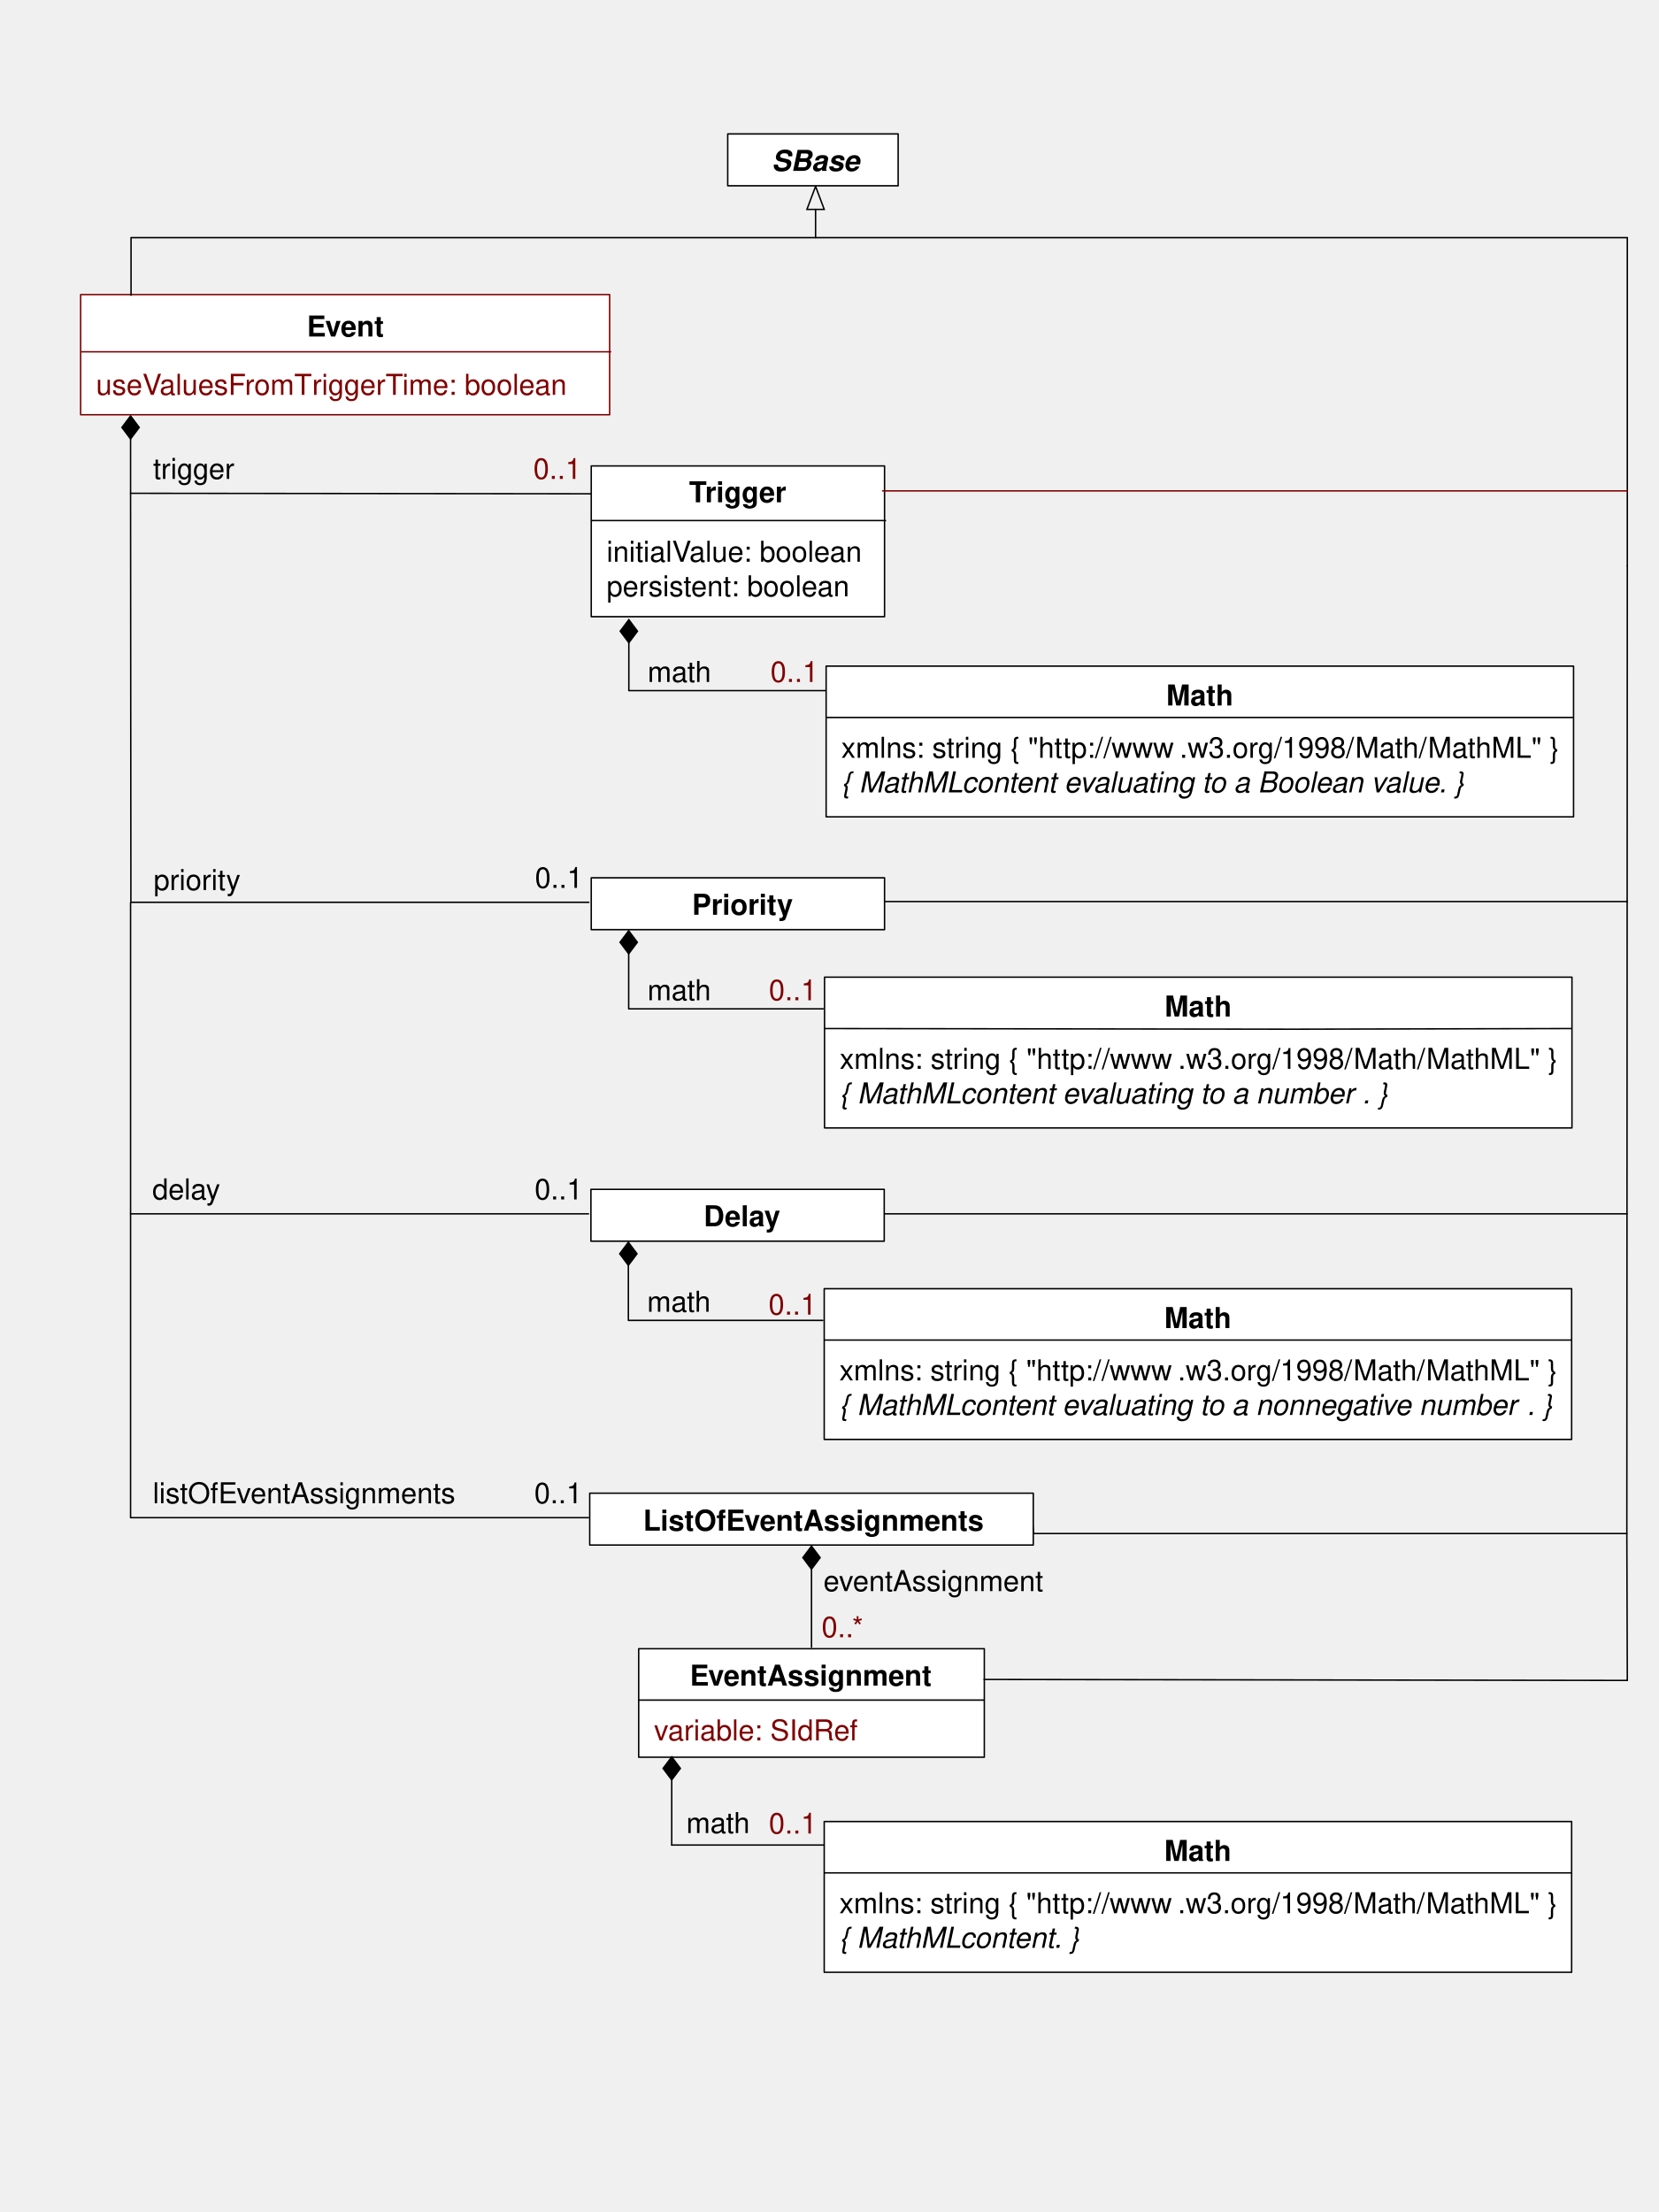
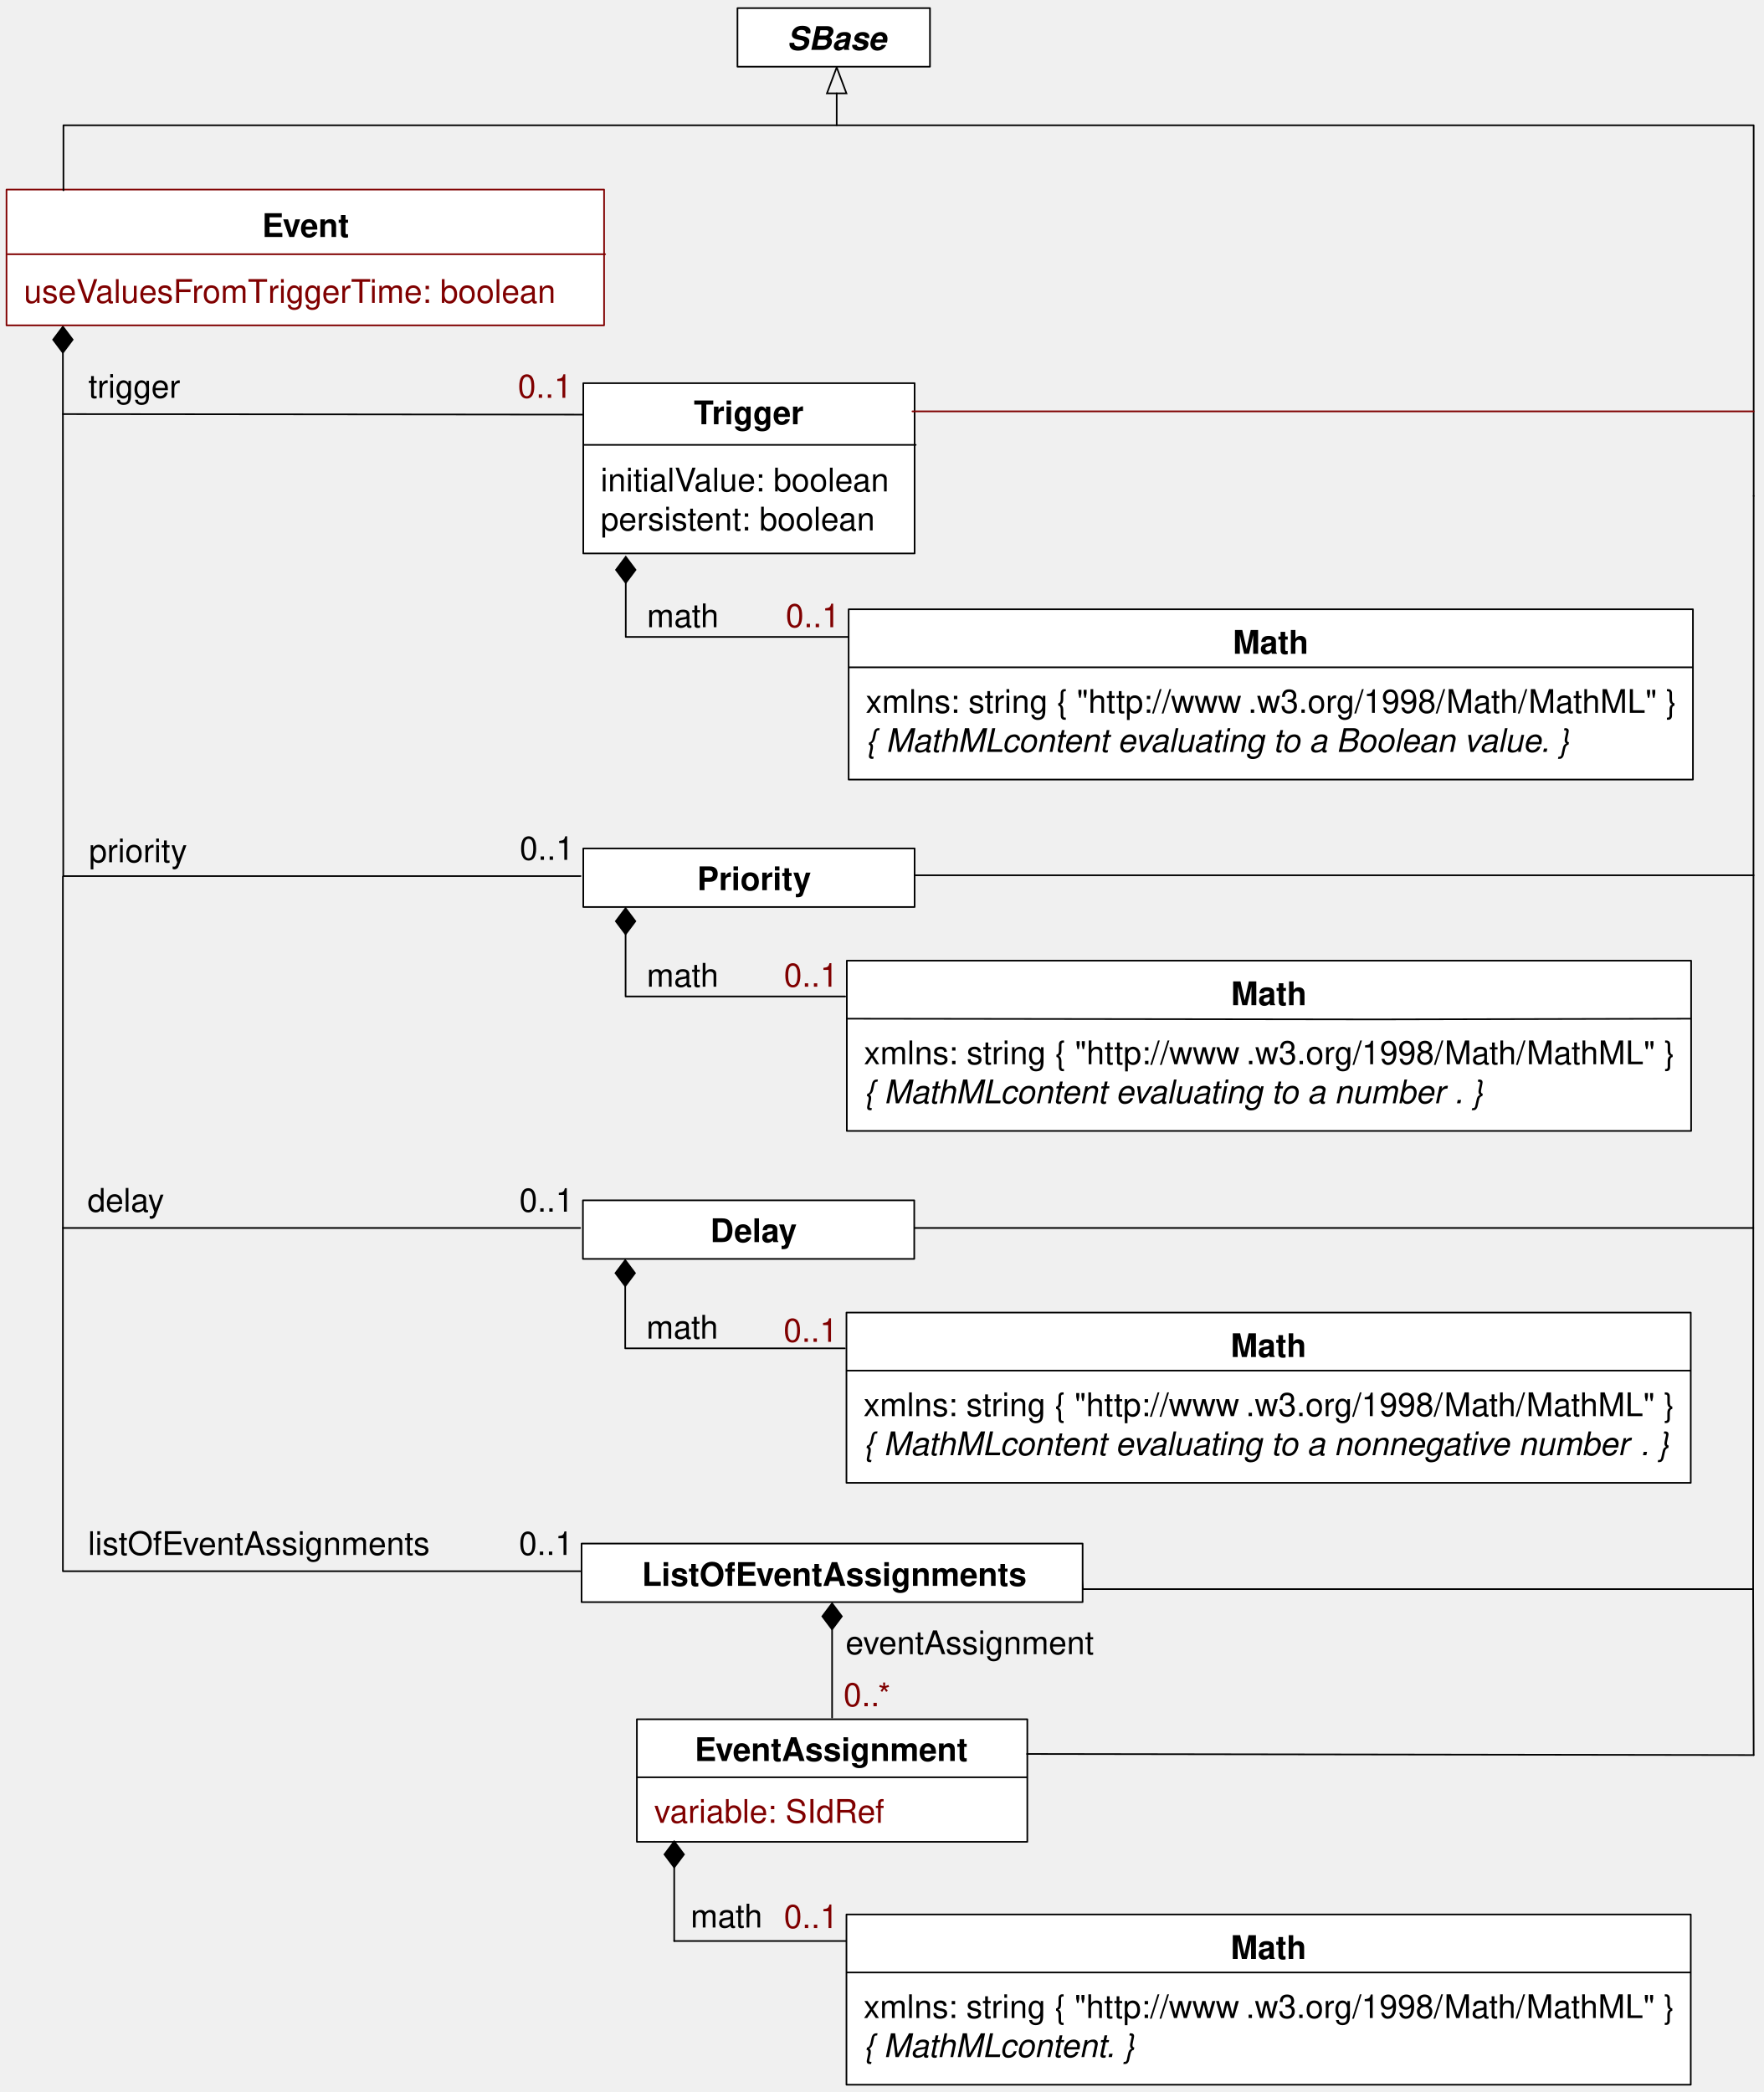
- <svg xmlns="http://www.w3.org/2000/svg" version="1.1" viewBox="0 0 576 768" width="48pc" height="64pc">
+ <svg xmlns="http://www.w3.org/2000/svg" version="1.1" viewBox="26 44 542 643" width="542pt" height="643pt">
  <defs>
    <font-face font-family="Helvetica" font-size="10" units-per-em="1000" underline-position="-75.684" underline-thickness="49.316" slope="0" x-height="532.227" cap-height="719.727" ascent="770.02" descent="-229.98" font-weight="bold">
      <font-face-src>
        <font-face-name name="Helvetica-Bold" />
      </font-face-src>
    </font-face>
    <font-face font-family="Helvetica" font-size="10" units-per-em="1000" underline-position="-75.684" underline-thickness="49.316" slope="0" x-height="522.949" cap-height="717.285" ascent="770.02" descent="-229.98" font-weight="500">
      <font-face-src>
        <font-face-name name="Helvetica" />
      </font-face-src>
    </font-face>
    <font-face font-family="Helvetica" font-size="10" units-per-em="1000" underline-position="-75.684" underline-thickness="49.316" slope="-1200" x-height="522.949" cap-height="717.285" ascent="770.02" descent="-229.98" font-style="italic" font-weight="500">
      <font-face-src>
        <font-face-name name="Helvetica-Oblique" />
      </font-face-src>
    </font-face>
    <marker orient="auto" overflow="visible" markerUnits="strokeWidth" id="FilledDiamond_Marker" viewBox="-17 -7 18 14" markerWidth="18" markerHeight="14" color="black">
      <g>
        <path d="M -16 0 L -8 6 L 0 0 L -8 -6 Z" fill="currentColor" stroke="currentColor" stroke-width="1" />
      </g>
    </marker>
    <marker orient="auto" overflow="visible" markerUnits="strokeWidth" id="Arrow_Marker" viewBox="-18 -8 19 16" markerWidth="19" markerHeight="16" color="black">
      <g>
        <path d="M -16 0 L 0 6 L 0 -6 Z" fill="none" stroke="currentColor" stroke-width="1" />
      </g>
    </marker>
    <font-face font-family="Helvetica" font-size="10" units-per-em="1000" underline-position="-75.684" underline-thickness="49.316" slope="-1200" x-height="539.551" cap-height="719.727" ascent="770.02" descent="-229.98" font-style="italic" font-weight="bold">
      <font-face-src>
        <font-face-name name="Helvetica-BoldOblique" />
      </font-face-src>
    </font-face>
    <marker orient="auto" overflow="visible" markerUnits="strokeWidth" id="FilledDiamond_Marker_2" viewBox="-18 -8 19 16" markerWidth="19" markerHeight="16" color="black">
      <g>
        <path d="M -16 0 L -8 6 L 0 0 L -8 -6 Z" fill="currentColor" stroke="currentColor" stroke-width="1" />
      </g>
    </marker>
  </defs>
  <g stroke="none" stroke-opacity="1" stroke-dasharray="none" fill="none" fill-opacity="1">
    <g>
      <rect x="286.833" y="231.274" width="259.5" height="52.333" fill="white" />
      <rect x="286.833" y="231.274" width="259.5" height="52.333" stroke="black" stroke-linecap="round" stroke-linejoin="round" stroke-width=".5" />
      <text transform="translate(404.583 234.941)" fill="black">
        <tspan font-family="Helvetica" font-size="10" font-weight="bold" x=".335" y="10" textLength="23.33">Math</tspan>
      </text>
      <line x1="286.999" y1="249.107" x2="546.165" y2="249.107" stroke="black" stroke-linecap="round" stroke-linejoin="round" stroke-width=".5" />
      <text transform="translate(292.083 253.107)" fill="black">
        <tspan font-family="Helvetica" font-size="10" font-weight="500" x="0" y="10" textLength="118.027">xmlns: string  { "http://www</tspan>
        <tspan font-family="Helvetica" font-size="10" font-weight="500" x="117.48" y="10" textLength="131.396">.w3.org/1998/Math/MathML" }</tspan>
        <tspan font-family="Helvetica" font-size="10" font-style="italic" font-weight="500" x="0" y="22" textLength="42.241">{ MathML</tspan>
        <tspan font-family="Helvetica" font-size="10" font-style="italic" font-weight="500" x="41.875" y="22" textLength="178.467"> content evaluating to a Boolean value. }</tspan>
      </text>
      <path d="M 218.333 223.149 L 218.333 239.774 L 286.708 239.774" marker-start="url(#FilledDiamond_Marker)" stroke="black" stroke-linecap="round" stroke-linejoin="round" stroke-width=".5" />
      <text transform="translate(224.458 226.774)" fill="black">
        <tspan font-family="Helvetica" font-size="10" font-weight="500" x=".384" y="10" textLength="22.231">math</tspan>
      </text>
      <line x1="283.166" y1="72.701" x2="283.166" y2="82.501" marker-start="url(#Arrow_Marker)" stroke="black" stroke-linecap="round" stroke-linejoin="round" stroke-width=".5" />
      <rect x="252.666" y="46.501" width="59.167" height="18" fill="white" />
      <rect x="252.666" y="46.501" width="59.167" height="18" stroke="black" stroke-linecap="round" stroke-linejoin="round" stroke-width=".5" />
      <text transform="translate(267.666 49.3346)" fill="black">
        <tspan font-family="Helvetica" font-size="10" font-style="italic" font-weight="bold" x=".212" y="10" textLength="30.576">SBase</tspan>
      </text>
      <text transform="translate(52.8332 156.274)" fill="black">
        <tspan font-family="Helvetica" font-size="10" font-weight="500" x=".328" y="10" textLength="28.345">trigger</tspan>
      </text>
      <path d="M 45.333 152.399 L 45.333 171.274 L 206.334 171.44" marker-start="url(#FilledDiamond_Marker)" stroke="black" stroke-linecap="round" stroke-linejoin="round" stroke-width=".5" />
      <rect x="28" y="102.273" width="183.667" height="41.727" fill="white" />
      <rect x="28" y="102.273" width="183.667" height="41.727" stroke="maroon" stroke-linecap="round" stroke-linejoin="round" stroke-width=".5" />
      <text transform="translate(106.1667 106.8353)" fill="black">
        <tspan font-family="Helvetica" font-size="10" font-weight="bold" x=".384" y="10" textLength="27.231">Event</tspan>
      </text>
      <line x1="28.333" y1="122.138" x2="212" y2="122.138" stroke="maroon" stroke-linecap="round" stroke-linejoin="round" stroke-width=".5" />
      <text transform="translate(33.3333 127.0847)" fill="maroon">
        <tspan font-family="Helvetica" font-size="10" font-weight="500" fill="maroon" x="0" y="10" textLength="22.793">useV</tspan>
        <tspan font-family="Helvetica" font-size="10" font-weight="500" fill="maroon" x="22.056" y="10" textLength="53.345">aluesFromT</tspan>
        <tspan font-family="Helvetica" font-size="10" font-weight="500" fill="maroon" x="75.034" y="10" textLength="31.675">riggerT</tspan>
        <tspan font-family="Helvetica" font-size="10" font-weight="500" fill="maroon" x="106.343" y="10" textLength="60.039">ime: boolean </tspan>
      </text>
      <rect x="286.166" y="447.433" width="259.5" height="52.333" fill="white" />
      <rect x="286.166" y="447.433" width="259.5" height="52.333" stroke="black" stroke-linecap="round" stroke-linejoin="round" stroke-width=".5" />
      <text transform="translate(403.916 451.1)" fill="black">
        <tspan font-family="Helvetica" font-size="10" font-weight="bold" x=".335" y="10" textLength="23.33">Math</tspan>
      </text>
      <line x1="286.332" y1="465.266" x2="545.498" y2="465.266" stroke="black" stroke-linecap="round" stroke-linejoin="round" stroke-width=".5" />
      <text transform="translate(291.416 469.266)" fill="black">
        <tspan font-family="Helvetica" font-size="10" font-weight="500" x="0" y="10" textLength="118.027">xmlns: string  { "http://www</tspan>
        <tspan font-family="Helvetica" font-size="10" font-weight="500" x="117.48" y="10" textLength="131.396">.w3.org/1998/Math/MathML" }</tspan>
        <tspan font-family="Helvetica" font-size="10" font-style="italic" font-weight="500" x="0" y="22" textLength="42.241">{ MathML</tspan>
        <tspan font-family="Helvetica" font-size="10" font-style="italic" font-weight="500" x="41.875" y="22" textLength="197.363"> content evaluating to a nonnegative number</tspan>
        <tspan font-family="Helvetica" font-size="10" font-style="italic" font-weight="500" x="238.691" y="22" textLength="8.896">. }</tspan>
      </text>
      <rect x="221.75" y="572.433" width="120" height="37.667" fill="white" />
      <rect x="221.75" y="572.433" width="120" height="37.667" stroke="black" stroke-linecap="round" stroke-linejoin="round" stroke-width=".5" />
      <text transform="translate(239.25 575.266)" fill="black">
        <tspan font-family="Helvetica" font-size="10" font-weight="bold" x=".269" y="10" textLength="84.463">EventAssignment</tspan>
      </text>
      <line x1="221.916" y1="590.266" x2="341.583" y2="590.266" stroke="black" stroke-linecap="round" stroke-linejoin="round" stroke-width=".5" />
      <text transform="translate(227.083 594.266)" fill="maroon">
        <tspan font-family="Helvetica" font-size="10" font-weight="500" fill="maroon" x="0" y="10" textLength="71.147">variable: SIdRef</tspan>
      </text>
      <line x1="233.223" y1="617.975" x2="233.223" y2="640.6" marker-start="url(#FilledDiamond_Marker_2)" stroke="black" stroke-linecap="round" stroke-linejoin="round" stroke-width=".5" />
      <text transform="translate(237.89 626.433)" fill="black">
        <tspan font-family="Helvetica" font-size="10" font-weight="500" x=".384" y="10" textLength="22.231">math</tspan>
      </text>
      <line x1="281.75" y1="544.808" x2="281.75" y2="571.933" marker-start="url(#FilledDiamond_Marker_2)" stroke="black" stroke-linecap="round" stroke-linejoin="round" stroke-width=".5" />
      <text transform="translate(285.75 542.433)" fill="black">
        <tspan font-family="Helvetica" font-size="10" font-weight="500" x=".146" y="10" textLength="76.709">eventAssignment</tspan>
      </text>
      <text transform="translate(284.75 558.433)" fill="maroon">
        <tspan font-family="Helvetica" font-size="10" font-weight="500" fill="maroon" x=".495" y="10" textLength="15.01">0..*</tspan>
      </text>
      <path d="M 218.166 439.308 L 218.166 458.433 L 285.666 458.433" marker-start="url(#FilledDiamond_Marker)" stroke="black" stroke-linecap="round" stroke-linejoin="round" stroke-width=".5" />
      <text transform="translate(224.291 445.433)" fill="black">
        <tspan font-family="Helvetica" font-size="10" font-weight="500" x=".384" y="10" textLength="22.231">math</tspan>
      </text>
      <text transform="translate(52.8332 511.933)" fill="black">
        <tspan font-family="Helvetica" font-size="10" font-weight="500" x=".202" y="10" textLength="105.596">listOfEventAssignments</tspan>
      </text>
      <path d="M 45.333 421.433 L 45.333 526.933 L 204.333 526.933" stroke="black" stroke-linecap="round" stroke-linejoin="round" stroke-width=".5" />
      <path d="M 45.333 313.433 L 45.333 421.433 L 204.333 421.433" stroke="black" stroke-linecap="round" stroke-linejoin="round" stroke-width=".5" />
      <text transform="translate(52.8332 406.433)" fill="black">
        <tspan font-family="Helvetica" font-size="10" font-weight="500" x=".047" y="10" textLength="23.906">delay</tspan>
      </text>
      <path d="M 358.833 532.433 L 564.833 532.433 L 565 196.44" stroke="black" stroke-linecap="round" stroke-linejoin="round" stroke-width=".5" />
      <line x1="306.333" y1="421.433" x2="564.888" y2="421.434" stroke="black" stroke-linecap="round" stroke-linejoin="round" stroke-width=".5" />
      <text transform="translate(185.458 406.433)" fill="black">
        <tspan font-family="Helvetica" font-size="10" font-weight="500" x=".16" y="10" textLength="16.68">0..1</tspan>
      </text>
      <line x1="341.666" y1="583.1" x2="565" y2="583.44" stroke="black" stroke-linecap="round" stroke-linejoin="round" stroke-width=".5" />
      <line x1="564.833" y1="532.433" x2="565" y2="583.44" stroke="black" stroke-linecap="round" stroke-linejoin="round" stroke-width=".5" />
      <line x1="233.223" y1="640.6" x2="286" y2="640.6" stroke="black" stroke-linecap="round" stroke-linejoin="round" stroke-width=".5" />
      <line x1="358.833" y1="532.433" x2="358.333" y2="526.933" stroke="black" stroke-linecap="round" stroke-linejoin="round" stroke-width=".5" />
      <rect x="204.75" y="518.433" width="154" height="18" fill="white" />
      <rect x="204.75" y="518.433" width="154" height="18" stroke="black" stroke-linecap="round" stroke-linejoin="round" stroke-width=".5" />
      <text transform="translate(221.647 521.433)" fill="black">
        <tspan font-family="Helvetica" font-size="10" font-weight="bold" x="1.647" y="10" textLength="118.911">ListOfEventAssignments</tspan>
      </text>
      <rect x="286.166" y="632.433" width="259.5" height="52.333" fill="white" />
      <rect x="286.166" y="632.433" width="259.5" height="52.333" stroke="black" stroke-linecap="round" stroke-linejoin="round" stroke-width=".5" />
      <text transform="translate(403.916 636.1)" fill="black">
        <tspan font-family="Helvetica" font-size="10" font-weight="bold" x=".335" y="10" textLength="23.33">Math</tspan>
      </text>
      <line x1="286.332" y1="650.266" x2="545.498" y2="650.266" stroke="black" stroke-linecap="round" stroke-linejoin="round" stroke-width=".5" />
      <text transform="translate(291.416 654.266)" fill="black">
        <tspan font-family="Helvetica" font-size="10" font-weight="500" x="0" y="10" textLength="118.027">xmlns: string  { "http://www</tspan>
        <tspan font-family="Helvetica" font-size="10" font-weight="500" x="117.48" y="10" textLength="131.396">.w3.org/1998/Math/MathML" }</tspan>
        <tspan font-family="Helvetica" font-size="10" font-style="italic" font-weight="500" x="0" y="22" textLength="42.241">{ MathML</tspan>
        <tspan font-family="Helvetica" font-size="10" font-style="italic" font-weight="500" x="41.875" y="22" textLength="44.478"> content. }</tspan>
      </text>
      <rect x="205.166" y="412.933" width="101.833" height="18" fill="white" />
      <rect x="205.166" y="412.933" width="101.833" height="18" stroke="black" stroke-linecap="round" stroke-linejoin="round" stroke-width=".5" />
      <text transform="translate(229.54 415.766)" fill="black">
        <tspan font-family="Helvetica" font-size="10" font-weight="bold" x="14.777" y="10" textLength="26.685">Delay</tspan>
      </text>
      <text transform="translate(185.333 511.933)" fill="black">
        <tspan font-family="Helvetica" font-size="10" font-weight="500" x=".16" y="10" textLength="16.68">0..1</tspan>
      </text>
      <rect x="286.278" y="339.274" width="259.5" height="52.333" fill="white" />
      <rect x="286.278" y="339.274" width="259.5" height="52.333" stroke="black" stroke-linecap="round" stroke-linejoin="round" stroke-width=".5" />
      <rect x="402.028" y="342.941" width="28" height="12" stroke="white" stroke-linecap="round" stroke-linejoin="round" stroke-width=".5" />
      <text transform="translate(404.028 342.941)" fill="black">
        <tspan font-family="Helvetica" font-size="10" font-weight="bold" x=".335" y="10" textLength="23.33">Math</tspan>
      </text>
      <path d="M 286.444 357.107 L 449.333 357.333 L 545.61 357.107" stroke="black" stroke-linecap="round" stroke-linejoin="round" stroke-width=".5" />
      <rect x="289.528" y="361.107" width="253" height="24" stroke="white" stroke-linecap="round" stroke-linejoin="round" stroke-width=".5" />
      <text transform="translate(291.528 361.107)" fill="black">
        <tspan font-family="Helvetica" font-size="10" font-weight="500" x="0" y="10" textLength="118.027">xmlns: string  { "http://www</tspan>
        <tspan font-family="Helvetica" font-size="10" font-weight="500" x="117.48" y="10" textLength="131.396">.w3.org/1998/Math/MathML" }</tspan>
        <tspan font-family="Helvetica" font-size="10" font-style="italic" font-weight="500" x="0" y="22" textLength="42.241">{ MathML</tspan>
        <tspan font-family="Helvetica" font-size="10" font-style="italic" font-weight="500" x="41.875" y="22" textLength="140.093"> content evaluating to a number</tspan>
        <tspan font-family="Helvetica" font-size="10" font-style="italic" font-weight="500" x="181.421" y="22" textLength="8.896">. }</tspan>
      </text>
      <path d="M 218.278 331.149 L 218.278 350.274 L 285.778 350.274" marker-start="url(#FilledDiamond_Marker)" stroke="black" stroke-linecap="round" stroke-linejoin="round" stroke-width=".5" />
      <text transform="translate(224.403 337.274)" fill="black">
        <tspan font-family="Helvetica" font-size="10" font-weight="500" x=".384" y="10" textLength="22.231">math</tspan>
      </text>
      <path d="M 45.333 171.274 L 45.445 313.274 L 204.445 313.274" stroke="black" stroke-linecap="round" stroke-linejoin="round" stroke-width=".5" />
      <line x1="306.445" y1="313.02" x2="565" y2="313.021" stroke="black" stroke-linecap="round" stroke-linejoin="round" stroke-width=".5" />
      <text transform="translate(185.57 298.274)" fill="black">
        <tspan font-family="Helvetica" font-size="10" font-weight="500" x=".16" y="10" textLength="16.68">0..1</tspan>
      </text>
      <rect x="205.278" y="304.774" width="101.833" height="18" fill="white" />
      <rect x="205.278" y="304.774" width="101.833" height="18" stroke="black" stroke-linecap="round" stroke-linejoin="round" stroke-width=".5" />
      <rect x="227.652" y="307.607" width="60.239" height="12" stroke="white" stroke-linecap="round" stroke-linejoin="round" stroke-width=".5" />
      <text transform="translate(229.652 307.607)" fill="black">
        <tspan font-family="Helvetica" font-size="10" font-weight="bold" x="10.615" y="10" textLength="35.01">Priority</tspan>
      </text>
      <text transform="translate(52.8332 299.021)" fill="black">
        <tspan font-family="Helvetica" font-size="10" font-weight="500" x=".498" y="10" textLength="30.005">priority</tspan>
      </text>
      <path d="M 45.5 102.5 L 45.5 82.501 L 565 82.501 L 565 189.94 L 565 196.44" stroke="black" stroke-linecap="round" stroke-linejoin="round" stroke-width=".5" />
      <rect x="205.278" y="161.774" width="101.833" height="52.333" fill="white" />
      <rect x="205.278" y="161.774" width="101.833" height="52.333" stroke="black" stroke-linecap="round" stroke-linejoin="round" stroke-width=".5" />
      <text transform="translate(239.195 164.395)" fill="black">
        <tspan font-family="Helvetica" font-size="10" font-weight="bold" x=".049" y="10" textLength="6.108">T</tspan>
        <tspan font-family="Helvetica" font-size="10" font-weight="bold" x="5.611" y="10" textLength="28.34">rigger</tspan>
      </text>
      <line x1="205.611" y1="180.734" x2="307.444" y2="180.734" stroke="black" stroke-linecap="round" stroke-linejoin="round" stroke-width=".5" />
      <text transform="translate(210.611 185.037)" fill="black">
        <tspan font-family="Helvetica" font-size="10" font-weight="500" x="0" y="10" textLength="29.458">initialV</tspan>
        <tspan font-family="Helvetica" font-size="10" font-weight="500" x="28.721" y="10" textLength="60.054">alue: boolean</tspan>
        <tspan font-family="Helvetica" font-size="10" font-weight="500" x="0" y="22" textLength="84.502">persistent: boolean</tspan>
      </text>
      <text transform="translate(185 156.274)" fill="maroon">
        <tspan font-family="Helvetica" font-size="10" font-weight="500" fill="maroon" x=".16" y="10" textLength="16.68">0..1</tspan>
      </text>
      <text transform="translate(266.778 337.274)" fill="maroon">
        <tspan font-family="Helvetica" font-size="10" font-weight="500" fill="maroon" x=".16" y="10" textLength="16.68">0..1</tspan>
      </text>
      <text transform="translate(266.666 446.433)" fill="maroon">
        <tspan font-family="Helvetica" font-size="10" font-weight="500" fill="maroon" x=".16" y="10" textLength="16.68">0..1</tspan>
      </text>
      <text transform="translate(266.778 626.5997)" fill="maroon">
        <tspan font-family="Helvetica" font-size="10" font-weight="500" fill="maroon" x=".16" y="10" textLength="16.68">0..1</tspan>
      </text>
      <text transform="translate(267.333 226.774)" fill="maroon">
        <tspan font-family="Helvetica" font-size="10" font-weight="500" fill="maroon" x=".16" y="10" textLength="16.68">0..1</tspan>
      </text>
      <line x1="306.445" y1="170.44" x2="565" y2="170.441" stroke="maroon" stroke-linecap="round" stroke-linejoin="round" stroke-width=".5" />
    </g>
  </g>
</svg>
